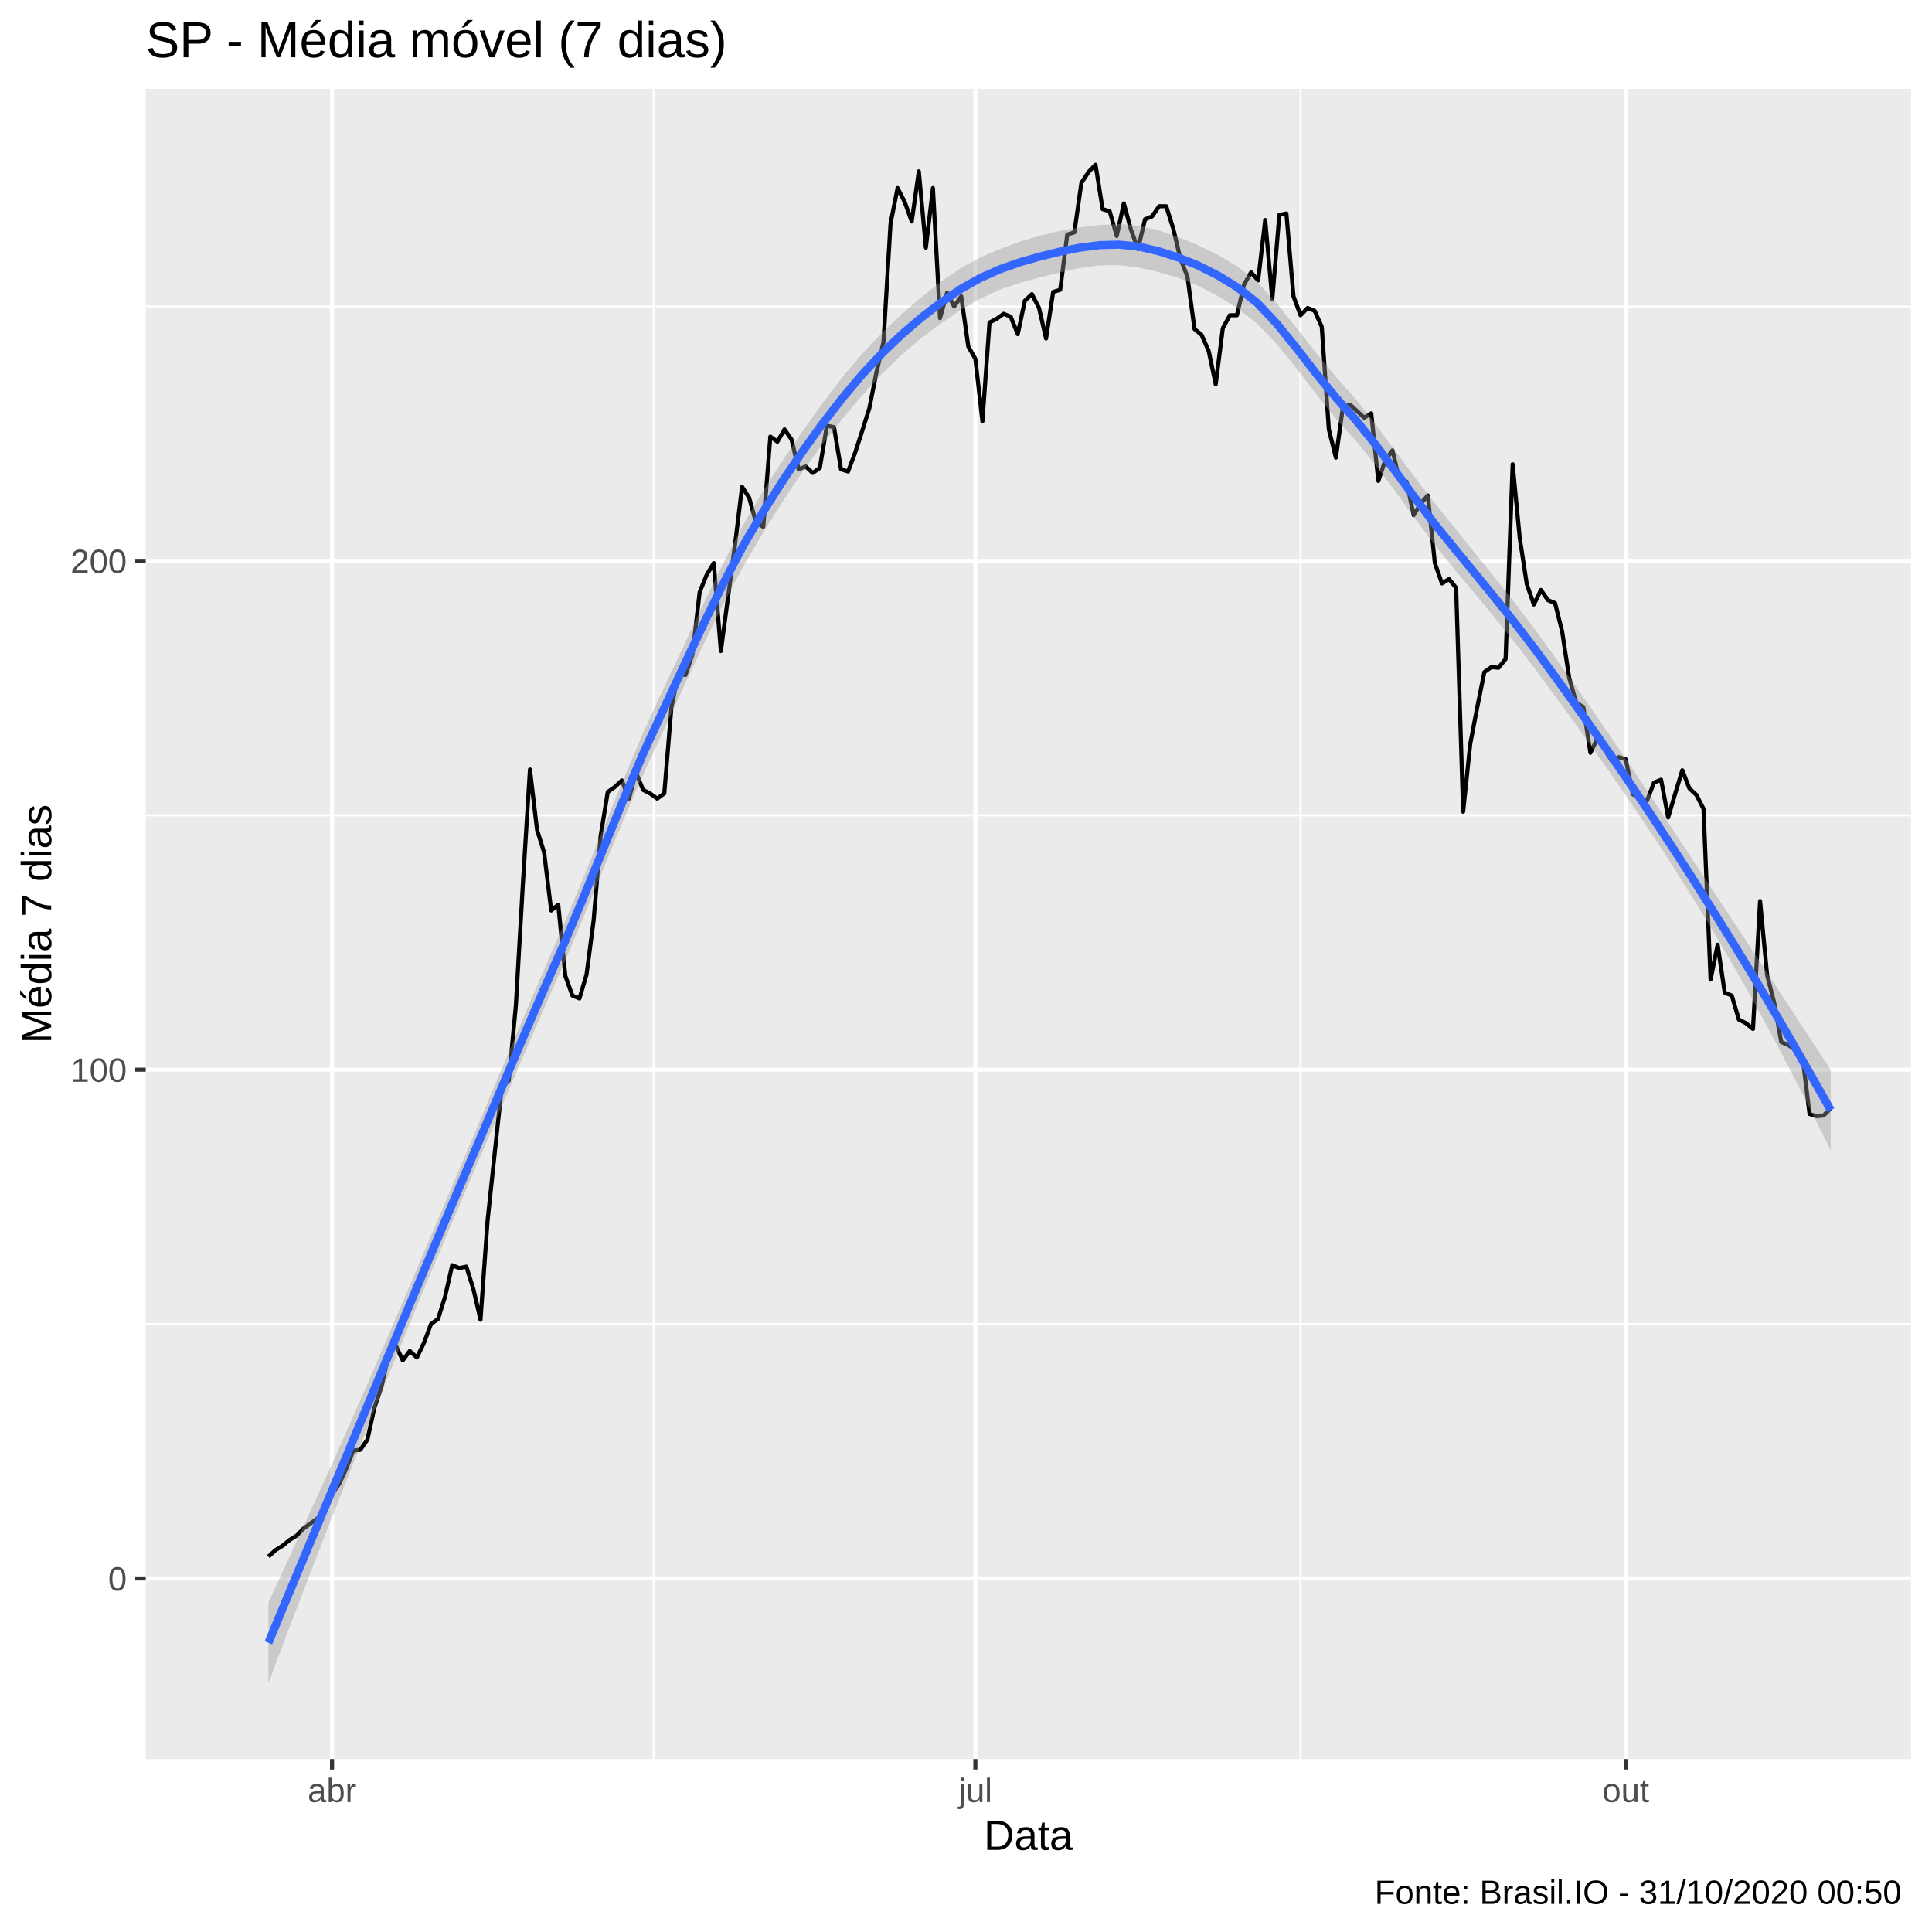
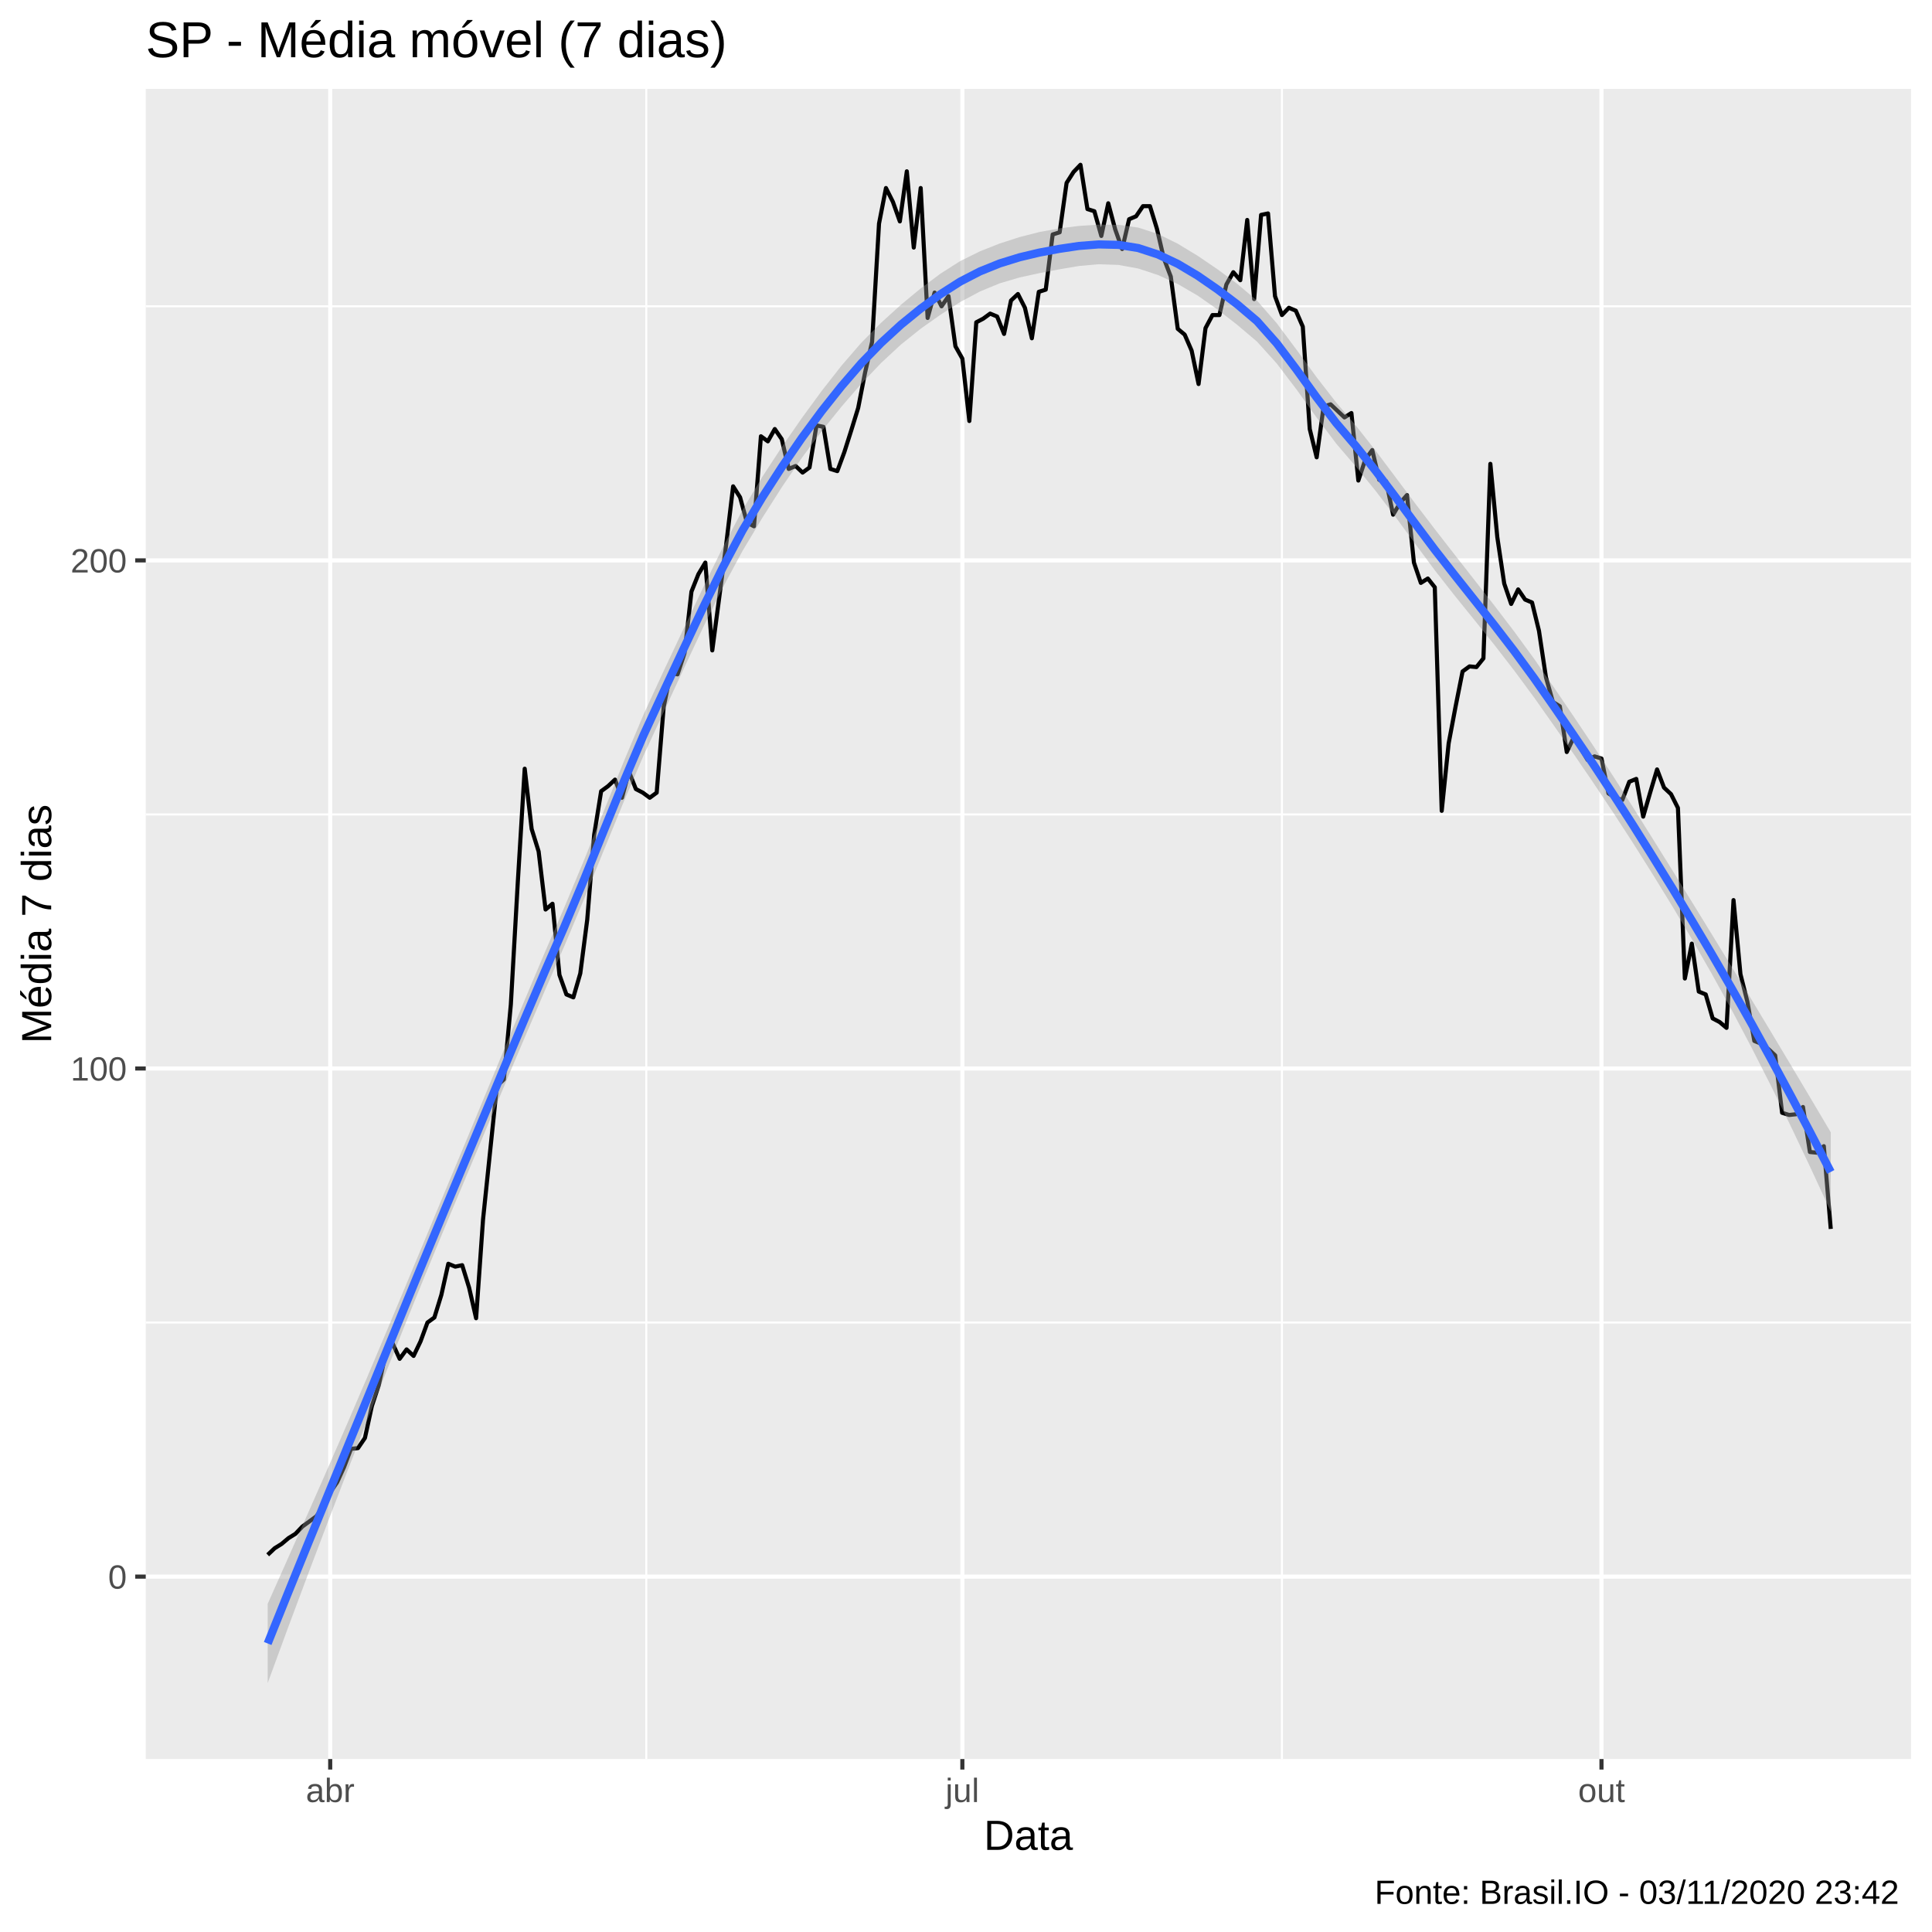
<svg xmlns="http://www.w3.org/2000/svg" viewBox="0 0 504.00 504.00">
  <defs>
    <style type="text/css">
    line, polyline, polygon, path, rect, circle {
      fill: none;
      stroke: #000000;
      stroke-linecap: round;
      stroke-linejoin: round;
      stroke-miterlimit: 10.00;
    }
  </style>
  </defs>
  <rect width="100%" height="100%" style="stroke: none; fill: #FFFFFF;" />
  <rect x="-0" y="0.00" width="504.00" height="504.00" style="stroke-width: 1.07; stroke: #FFFFFF; fill: #FFFFFF;" />
  <defs>
    <clipPath id="cpMzguMDJ8NDk4LjUyfDQ1OC44OHwyMy4xOQ==">
      <rect x="38.02" y="23.19" width="460.50" height="435.69" />
    </clipPath>
  </defs>
  <rect x="38.02" y="23.19" width="460.50" height="435.69" style="stroke-width: 1.07; stroke: none; fill: #EBEBEB;" clip-path="url(#cpMzguMDJ8NDk4LjUyfDQ1OC44OHwyMy4xOQ==)" />
-   <polyline points="38.02,345.41 498.52,345.41 " style="stroke-width: 0.53; stroke: #FFFFFF; stroke-linecap: butt;" clip-path="url(#cpMzguMDJ8NDk4LjUyfDQ1OC44OHwyMy4xOQ==)" />
-   <polyline points="38.02,212.69 498.52,212.69 " style="stroke-width: 0.53; stroke: #FFFFFF; stroke-linecap: butt;" clip-path="url(#cpMzguMDJ8NDk4LjUyfDQ1OC44OHwyMy4xOQ==)" />
-   <polyline points="38.02,79.96 498.52,79.96 " style="stroke-width: 0.53; stroke: #FFFFFF; stroke-linecap: butt;" clip-path="url(#cpMzguMDJ8NDk4LjUyfDQ1OC44OHwyMy4xOQ==)" />
-   <polyline points="170.53,458.88 170.53,23.19 " style="stroke-width: 0.53; stroke: #FFFFFF; stroke-linecap: butt;" clip-path="url(#cpMzguMDJ8NDk4LjUyfDQ1OC44OHwyMy4xOQ==)" />
-   <polyline points="339.27,458.88 339.27,23.19 " style="stroke-width: 0.53; stroke: #FFFFFF; stroke-linecap: butt;" clip-path="url(#cpMzguMDJ8NDk4LjUyfDQ1OC44OHwyMy4xOQ==)" />
-   <polyline points="38.02,411.77 498.52,411.77 " style="stroke-width: 1.07; stroke: #FFFFFF; stroke-linecap: butt;" clip-path="url(#cpMzguMDJ8NDk4LjUyfDQ1OC44OHwyMy4xOQ==)" />
-   <polyline points="38.02,279.05 498.52,279.05 " style="stroke-width: 1.07; stroke: #FFFFFF; stroke-linecap: butt;" clip-path="url(#cpMzguMDJ8NDk4LjUyfDQ1OC44OHwyMy4xOQ==)" />
-   <polyline points="38.02,146.32 498.52,146.32 " style="stroke-width: 1.07; stroke: #FFFFFF; stroke-linecap: butt;" clip-path="url(#cpMzguMDJ8NDk4LjUyfDQ1OC44OHwyMy4xOQ==)" />
-   <polyline points="86.62,458.88 86.62,23.19 " style="stroke-width: 1.07; stroke: #FFFFFF; stroke-linecap: butt;" clip-path="url(#cpMzguMDJ8NDk4LjUyfDQ1OC44OHwyMy4xOQ==)" />
-   <polyline points="254.44,458.88 254.44,23.19 " style="stroke-width: 1.07; stroke: #FFFFFF; stroke-linecap: butt;" clip-path="url(#cpMzguMDJ8NDk4LjUyfDQ1OC44OHwyMy4xOQ==)" />
-   <polyline points="424.11,458.88 424.11,23.19 " style="stroke-width: 1.07; stroke: #FFFFFF; stroke-linecap: butt;" clip-path="url(#cpMzguMDJ8NDk4LjUyfDQ1OC44OHwyMy4xOQ==)" />
-   <polyline points="70.02,406.08 71.86,404.38 73.71,403.24 75.55,401.72 77.40,400.59 79.24,398.69 81.08,397.36 82.93,396.03 84.77,393.57 86.62,389.78 88.46,387.12 90.31,383.14 92.15,378.40 93.99,378.21 95.84,375.56 97.68,367.21 99.53,361.72 101.37,353.37 103.21,350.91 105.06,354.89 106.90,352.43 108.75,354.13 110.59,350.34 112.44,345.41 114.28,344.08 116.12,338.21 117.97,330.05 119.81,330.81 121.66,330.43 123.50,336.31 125.35,344.27 127.19,318.49 129.03,301.04 130.88,283.60 132.72,281.89 134.57,262.36 136.41,230.51 138.25,200.74 140.10,216.48 141.94,222.36 143.79,237.52 145.63,236.01 147.48,254.59 149.32,259.71 151.16,260.47 153.01,254.21 154.85,240.18 156.70,218.00 158.54,206.62 160.39,205.29 162.23,203.59 164.07,208.33 165.92,201.50 167.76,206.05 169.61,207.00 171.45,208.33 173.29,207.00 175.14,184.63 176.98,175.71 178.83,176.09 180.67,170.59 182.52,154.48 184.36,149.93 186.20,146.89 188.05,169.84 189.89,155.99 191.74,142.15 193.58,126.99 195.43,129.83 197.27,136.47 199.11,137.41 200.96,113.90 202.80,115.23 204.65,112.01 206.49,114.66 208.33,122.43 210.18,121.68 212.02,123.38 213.87,122.06 215.71,111.06 217.56,111.44 219.40,122.43 221.24,123.00 223.09,118.07 224.93,112.39 226.78,106.51 228.62,97.22 230.47,89.25 232.31,58.35 234.15,49.06 236.00,52.66 237.84,57.78 239.69,44.70 241.53,64.60 243.37,49.06 245.22,83.00 247.06,76.36 248.91,79.96 250.75,77.31 252.60,90.39 254.44,93.61 256.28,109.92 258.13,84.13 259.97,83.19 261.82,81.86 263.66,82.62 265.50,87.17 267.35,78.45 269.19,76.74 271.04,80.34 272.88,88.31 274.73,76.17 276.57,75.60 278.41,61.19 280.26,60.62 282.10,47.73 283.95,44.89 285.79,42.99 287.64,54.56 289.48,55.12 291.32,61.57 293.17,53.04 295.01,59.86 296.86,64.98 298.70,57.21 300.54,56.45 302.39,53.80 304.23,53.80 306.08,59.68 307.92,67.45 309.77,72.19 311.61,85.84 313.45,87.36 315.30,91.53 317.14,100.25 318.99,85.65 320.83,82.24 322.68,82.24 324.52,74.27 326.36,71.05 328.21,73.14 330.05,57.40 331.90,78.07 333.74,56.07 335.58,55.69 337.43,77.31 339.27,82.24 341.12,80.34 342.96,81.10 344.81,85.27 346.65,112.01 348.49,119.40 350.34,106.13 352.18,105.56 354.03,107.27 355.87,108.97 357.72,107.83 359.56,125.47 361.40,119.97 363.25,117.50 365.09,125.28 366.94,125.66 368.78,134.38 370.62,131.35 372.47,129.26 374.31,146.89 376.16,152.20 378.00,151.06 379.85,153.34 381.69,211.74 383.53,194.11 385.38,184.44 387.22,175.33 389.07,174.01 390.91,174.20 392.76,171.92 394.60,121.11 396.44,140.26 398.29,152.39 400.13,157.70 401.98,153.91 403.82,156.56 405.66,157.32 407.51,164.72 409.35,176.85 411.20,183.30 413.04,184.44 414.89,196.38 416.73,192.59 418.57,195.43 420.42,198.47 422.26,197.52 424.11,198.09 425.95,207.19 427.80,208.33 429.64,208.89 431.48,204.15 433.33,203.40 435.17,213.26 437.02,207.00 438.86,200.93 440.70,205.67 442.55,207.38 444.39,210.98 446.24,255.54 448.08,246.44 449.93,258.95 451.77,259.71 453.61,265.97 455.46,266.91 457.30,268.43 459.15,235.06 460.99,254.40 462.84,261.60 464.68,271.84 466.52,272.60 468.37,273.93 470.21,275.64 472.06,290.61 473.90,291.18 475.74,290.99 477.59,289.10 " style="stroke-width: 1.07; stroke-linecap: butt;" clip-path="url(#cpMzguMDJ8NDk4LjUyfDQ1OC44OHwyMy4xOQ==)" />
-   <polygon points="70.02,418.02 75.18,406.86 80.34,395.65 85.50,384.32 90.66,372.82 95.81,361.10 100.97,349.20 106.13,337.18 111.29,325.08 116.45,312.95 121.61,300.84 126.77,288.62 131.93,276.37 137.09,264.19 142.25,252.19 147.41,240.39 152.56,228.10 157.72,215.39 162.88,202.71 168.04,190.56 173.20,179.41 178.36,168.46 183.52,157.54 188.68,146.91 193.84,136.97 199.00,128.17 204.16,120.13 209.32,112.55 214.47,105.34 219.63,98.56 224.79,92.39 229.95,86.95 235.11,82.07 240.27,77.60 245.43,73.52 250.59,69.95 255.75,67.14 260.91,64.92 266.07,63.05 271.22,61.48 276.38,60.24 281.54,59.31 286.70,58.68 291.86,58.45 297.02,58.86 302.18,60.09 307.34,61.83 312.50,63.96 317.66,66.47 322.82,69.52 327.97,73.59 333.13,79.19 338.29,85.64 343.45,92.22 348.61,98.41 353.77,104.23 358.93,110.80 364.09,117.76 369.25,124.71 374.41,131.42 379.57,137.81 384.72,144.20 389.88,150.62 395.04,157.13 400.20,163.90 405.36,171.01 410.52,178.26 415.68,185.63 420.84,193.13 426.00,200.77 431.16,208.53 436.32,216.32 441.48,224.14 446.63,231.96 451.79,239.78 456.95,247.61 462.11,255.46 467.27,263.33 472.43,271.21 477.59,279.09 477.59,300.14 472.43,289.74 467.27,279.62 462.11,269.81 456.95,260.34 451.79,251.24 446.63,242.48 441.48,234.04 436.32,225.88 431.16,217.98 426.00,210.28 420.84,202.77 415.68,195.43 410.52,188.23 405.36,181.15 400.20,174.19 395.04,167.49 389.88,161.07 384.72,154.86 379.57,148.69 374.41,142.33 369.25,135.43 364.09,128.32 358.93,121.45 353.77,115.10 348.61,109.33 343.45,102.94 338.29,96.20 333.13,89.84 327.97,84.45 322.82,80.44 317.66,77.19 312.50,74.52 307.34,72.48 302.18,70.96 297.02,69.78 291.86,69.17 286.70,69.24 281.54,69.95 276.38,71.10 271.22,72.40 266.07,73.77 260.91,75.53 255.75,77.87 250.59,80.87 245.43,84.39 240.27,88.25 235.11,92.64 229.95,97.67 224.79,103.31 219.63,109.43 214.47,115.99 209.32,123.12 204.16,130.85 199.00,139.09 193.84,147.84 188.68,157.56 183.52,168.10 178.36,179.17 173.20,190.33 168.04,201.44 162.88,213.37 157.72,225.85 152.56,238.45 147.41,250.68 142.25,262.33 137.09,274.16 131.93,286.17 126.77,298.27 121.61,310.35 116.45,322.40 111.29,334.64 106.13,347.08 100.97,359.72 95.81,372.56 90.66,385.56 85.50,398.67 80.34,411.94 75.18,425.39 70.02,439.07 " style="stroke-width: 0.00; stroke: none; fill: #999999; fill-opacity: 0.40;" clip-path="url(#cpMzguMDJ8NDk4LjUyfDQ1OC44OHwyMy4xOQ==)" />
-   <polyline points="70.02,418.02 75.18,406.86 80.34,395.65 85.50,384.32 90.66,372.82 95.81,361.10 100.97,349.20 106.13,337.18 111.29,325.08 116.45,312.95 121.61,300.84 126.77,288.62 131.93,276.37 137.09,264.19 142.25,252.19 147.41,240.39 152.56,228.10 157.72,215.39 162.88,202.71 168.04,190.56 173.20,179.41 178.36,168.46 183.52,157.54 188.68,146.91 193.84,136.97 199.00,128.17 204.16,120.13 209.32,112.55 214.47,105.34 219.63,98.56 224.79,92.39 229.95,86.95 235.11,82.07 240.27,77.60 245.43,73.52 250.59,69.95 255.75,67.14 260.91,64.92 266.07,63.05 271.22,61.48 276.38,60.24 281.54,59.31 286.70,58.68 291.86,58.45 297.02,58.86 302.18,60.09 307.34,61.83 312.50,63.96 317.66,66.47 322.82,69.52 327.97,73.59 333.13,79.19 338.29,85.64 343.45,92.22 348.61,98.41 353.77,104.23 358.93,110.80 364.09,117.76 369.25,124.71 374.41,131.42 379.57,137.81 384.72,144.20 389.88,150.62 395.04,157.13 400.20,163.90 405.36,171.01 410.52,178.26 415.68,185.63 420.84,193.13 426.00,200.77 431.16,208.53 436.32,216.32 441.48,224.14 446.63,231.96 451.79,239.78 456.95,247.61 462.11,255.46 467.27,263.33 472.43,271.21 477.59,279.09 " style="stroke-width: 2.13; stroke: none;" clip-path="url(#cpMzguMDJ8NDk4LjUyfDQ1OC44OHwyMy4xOQ==)" />
-   <polyline points="477.59,300.14 472.43,289.74 467.27,279.62 462.11,269.81 456.95,260.34 451.79,251.24 446.63,242.48 441.48,234.04 436.32,225.88 431.16,217.98 426.00,210.28 420.84,202.77 415.68,195.43 410.52,188.23 405.36,181.15 400.20,174.19 395.04,167.49 389.88,161.07 384.72,154.86 379.57,148.69 374.41,142.33 369.25,135.43 364.09,128.32 358.93,121.45 353.77,115.10 348.61,109.33 343.45,102.94 338.29,96.20 333.13,89.84 327.97,84.45 322.82,80.44 317.66,77.19 312.50,74.52 307.34,72.48 302.18,70.96 297.02,69.78 291.86,69.17 286.70,69.24 281.54,69.95 276.38,71.10 271.22,72.40 266.07,73.77 260.91,75.53 255.75,77.87 250.59,80.87 245.43,84.39 240.27,88.25 235.11,92.64 229.95,97.67 224.79,103.31 219.63,109.43 214.47,115.99 209.32,123.12 204.16,130.85 199.00,139.09 193.84,147.84 188.68,157.56 183.52,168.10 178.36,179.17 173.20,190.33 168.04,201.44 162.88,213.37 157.72,225.85 152.56,238.45 147.41,250.68 142.25,262.33 137.09,274.16 131.93,286.17 126.77,298.27 121.61,310.35 116.45,322.40 111.29,334.64 106.13,347.08 100.97,359.72 95.81,372.56 90.66,385.56 85.50,398.67 80.34,411.94 75.18,425.39 70.02,439.07 " style="stroke-width: 2.13; stroke: none;" clip-path="url(#cpMzguMDJ8NDk4LjUyfDQ1OC44OHwyMy4xOQ==)" />
-   <polyline points="70.02,428.55 75.18,416.13 80.34,403.79 85.50,391.49 90.66,379.19 95.81,366.83 100.97,354.46 106.13,342.13 111.29,329.86 116.45,317.68 121.61,305.59 126.77,293.44 131.93,281.27 137.09,269.18 142.25,257.26 147.41,245.54 152.56,233.27 157.72,220.62 162.88,208.04 168.04,196.00 173.20,184.87 178.36,173.81 183.52,162.82 188.68,152.24 193.84,142.41 199.00,133.63 204.16,125.49 209.32,117.83 214.47,110.67 219.63,104.00 224.79,97.85 229.95,92.31 235.11,87.36 240.27,82.93 245.43,78.96 250.59,75.41 255.75,72.51 260.91,70.22 266.07,68.41 271.22,66.94 276.38,65.67 281.54,64.63 286.70,63.96 291.86,63.81 297.02,64.32 302.18,65.52 307.34,67.16 312.50,69.24 317.66,71.83 322.82,74.98 327.97,79.02 333.13,84.52 338.29,90.92 343.45,97.58 348.61,103.87 353.77,109.66 358.93,116.12 364.09,123.04 369.25,130.07 374.41,136.88 379.57,143.25 384.72,149.53 389.88,155.84 395.04,162.31 400.20,169.04 405.36,176.08 410.52,183.24 415.68,190.53 420.84,197.95 426.00,205.53 431.16,213.25 436.32,221.10 441.48,229.09 446.63,237.22 451.79,245.51 456.95,253.97 462.11,262.64 467.27,271.48 472.43,280.47 477.59,289.61 " style="stroke-width: 2.13; stroke: #3366FF; stroke-linecap: butt;" clip-path="url(#cpMzguMDJ8NDk4LjUyfDQ1OC44OHwyMy4xOQ==)" />
+   <polyline points="38.02,345.01 498.52,345.01 " style="stroke-width: 0.53; stroke: #FFFFFF; stroke-linecap: butt;" clip-path="url(#cpMzguMDJ8NDk4LjUyfDQ1OC44OHwyMy4xOQ==)" />
+   <polyline points="38.02,212.46 498.52,212.46 " style="stroke-width: 0.53; stroke: #FFFFFF; stroke-linecap: butt;" clip-path="url(#cpMzguMDJ8NDk4LjUyfDQ1OC44OHwyMy4xOQ==)" />
+   <polyline points="38.02,79.91 498.52,79.91 " style="stroke-width: 0.53; stroke: #FFFFFF; stroke-linecap: butt;" clip-path="url(#cpMzguMDJ8NDk4LjUyfDQ1OC44OHwyMy4xOQ==)" />
+   <polyline points="168.60,458.88 168.60,23.19 " style="stroke-width: 0.53; stroke: #FFFFFF; stroke-linecap: butt;" clip-path="url(#cpMzguMDJ8NDk4LjUyfDQ1OC44OHwyMy4xOQ==)" />
+   <polyline points="334.42,458.88 334.42,23.19 " style="stroke-width: 0.53; stroke: #FFFFFF; stroke-linecap: butt;" clip-path="url(#cpMzguMDJ8NDk4LjUyfDQ1OC44OHwyMy4xOQ==)" />
+   <polyline points="38.02,411.29 498.52,411.29 " style="stroke-width: 1.07; stroke: #FFFFFF; stroke-linecap: butt;" clip-path="url(#cpMzguMDJ8NDk4LjUyfDQ1OC44OHwyMy4xOQ==)" />
+   <polyline points="38.02,278.74 498.52,278.74 " style="stroke-width: 1.07; stroke: #FFFFFF; stroke-linecap: butt;" clip-path="url(#cpMzguMDJ8NDk4LjUyfDQ1OC44OHwyMy4xOQ==)" />
+   <polyline points="38.02,146.19 498.52,146.19 " style="stroke-width: 1.07; stroke: #FFFFFF; stroke-linecap: butt;" clip-path="url(#cpMzguMDJ8NDk4LjUyfDQ1OC44OHwyMy4xOQ==)" />
+   <polyline points="86.14,458.88 86.14,23.19 " style="stroke-width: 1.07; stroke: #FFFFFF; stroke-linecap: butt;" clip-path="url(#cpMzguMDJ8NDk4LjUyfDQ1OC44OHwyMy4xOQ==)" />
+   <polyline points="251.05,458.88 251.05,23.19 " style="stroke-width: 1.07; stroke: #FFFFFF; stroke-linecap: butt;" clip-path="url(#cpMzguMDJ8NDk4LjUyfDQ1OC44OHwyMy4xOQ==)" />
+   <polyline points="417.78,458.88 417.78,23.19 " style="stroke-width: 1.07; stroke: #FFFFFF; stroke-linecap: butt;" clip-path="url(#cpMzguMDJ8NDk4LjUyfDQ1OC44OHwyMy4xOQ==)" />
+   <polyline points="69.83,405.61 71.64,403.90 73.45,402.77 75.26,401.25 77.08,400.12 78.89,398.22 80.70,396.90 82.51,395.57 84.33,393.11 86.14,389.32 87.95,386.67 89.76,382.70 91.57,377.96 93.39,377.77 95.20,375.12 97.01,366.79 98.82,361.30 100.64,352.97 102.45,350.51 104.26,354.48 106.07,352.02 107.89,353.72 109.70,349.94 111.51,345.01 113.32,343.69 115.13,337.82 116.95,329.68 118.76,330.43 120.57,330.05 122.38,335.93 124.20,343.88 126.01,318.13 127.82,300.70 129.63,283.28 131.44,281.58 133.26,262.08 135.07,230.26 136.88,200.53 138.69,216.25 140.51,222.12 142.32,237.27 144.13,235.76 145.94,254.31 147.76,259.42 149.57,260.18 151.38,253.93 153.19,239.92 155.00,217.77 156.82,206.40 158.63,205.08 160.44,203.38 162.25,208.11 164.07,201.29 165.88,205.84 167.69,206.78 169.50,208.11 171.31,206.78 173.13,184.44 174.94,175.54 176.75,175.92 178.56,170.43 180.38,154.33 182.19,149.79 184.00,146.76 185.81,169.67 187.63,155.85 189.44,142.02 191.25,126.87 193.06,129.72 194.87,136.34 196.69,137.29 198.50,113.81 200.31,115.13 202.12,111.92 203.94,114.57 205.75,122.33 207.56,121.57 209.37,123.28 211.18,121.95 213.00,110.97 214.81,111.35 216.62,122.33 218.43,122.90 220.25,117.98 222.06,112.29 223.87,106.42 225.68,97.15 227.50,89.19 229.31,58.33 231.12,49.05 232.93,52.65 234.74,57.76 236.56,44.69 238.37,64.58 240.18,49.05 241.99,82.94 243.81,76.32 245.62,79.91 247.43,77.26 249.24,90.33 251.05,93.55 252.87,109.83 254.68,84.08 256.49,83.13 258.30,81.81 260.12,82.57 261.93,87.11 263.74,78.40 265.55,76.70 267.37,80.29 269.18,88.25 270.99,76.13 272.80,75.56 274.61,61.17 276.43,60.60 278.24,47.72 280.05,44.88 281.86,42.99 283.68,54.54 285.49,55.11 287.30,61.55 289.11,53.03 290.92,59.84 292.74,64.96 294.55,57.19 296.36,56.43 298.17,53.78 299.99,53.78 301.80,59.65 303.61,67.42 305.42,72.15 307.24,85.78 309.05,87.30 310.86,91.47 312.67,100.18 314.48,85.60 316.30,82.19 318.11,82.19 319.92,74.23 321.73,71.01 323.55,73.10 325.36,57.38 327.17,78.02 328.98,56.06 330.79,55.68 332.61,77.26 334.42,82.19 336.23,80.29 338.04,81.05 339.86,85.22 341.67,111.92 343.48,119.30 345.29,106.05 347.11,105.48 348.92,107.18 350.73,108.89 352.54,107.75 354.35,125.36 356.17,119.87 357.98,117.41 359.79,125.17 361.60,125.55 363.42,134.26 365.23,131.23 367.04,129.15 368.85,146.76 370.66,152.06 372.48,150.92 374.29,153.20 376.10,211.52 377.91,193.91 379.73,184.25 381.54,175.16 383.35,173.84 385.16,174.02 386.98,171.75 388.79,121.00 390.60,140.13 392.41,152.25 394.22,157.55 396.04,153.76 397.85,156.41 399.66,157.17 401.47,164.56 403.29,176.68 405.10,183.11 406.91,184.25 408.72,196.18 410.53,192.39 412.35,195.23 414.16,198.26 415.97,197.32 417.78,197.88 419.60,206.97 421.41,208.11 423.22,208.68 425.03,203.94 426.85,203.19 428.66,213.03 430.47,206.78 432.28,200.72 434.09,205.46 435.91,207.16 437.72,210.76 439.53,255.26 441.34,246.17 443.16,258.67 444.97,259.42 446.78,265.67 448.59,266.62 450.40,268.14 452.22,234.81 454.03,254.12 455.84,261.32 457.65,271.54 459.47,272.30 461.28,273.63 463.09,275.33 464.90,290.29 466.72,290.86 468.53,290.67 470.34,288.78 472.15,300.52 473.96,300.70 475.78,299.00 477.59,320.59 " style="stroke-width: 1.07; stroke-linecap: butt;" clip-path="url(#cpMzguMDJ8NDk4LjUyfDQ1OC44OHwyMy4xOQ==)" />
+   <polygon points="69.83,418.39 74.99,406.80 80.15,395.19 85.31,383.49 90.47,371.65 95.64,359.61 100.80,347.41 105.96,335.10 111.12,322.72 116.28,310.33 121.44,297.99 126.60,285.58 131.77,273.12 136.93,260.74 142.09,248.55 147.25,236.63 152.41,224.25 157.57,211.43 162.74,198.62 167.90,186.37 173.06,175.18 178.22,164.24 183.38,153.37 188.54,142.83 193.70,133.03 198.87,124.38 204.03,116.48 209.19,109.04 214.35,101.99 219.51,95.40 224.67,89.43 229.84,84.21 235.00,79.53 240.16,75.26 245.32,71.40 250.48,68.11 255.64,65.56 260.80,63.52 265.97,61.85 271.13,60.53 276.29,59.59 281.45,58.94 286.61,58.59 291.77,58.65 296.94,59.37 302.10,61.04 307.26,63.59 312.42,66.72 317.58,70.22 322.74,74.03 327.90,78.40 333.07,84.33 338.23,91.23 343.39,98.31 348.55,104.97 353.71,111.03 358.87,117.59 364.04,124.47 369.20,131.36 374.36,138.12 379.52,144.75 384.68,151.35 389.84,157.97 395.00,164.73 400.17,171.81 405.33,179.27 410.49,186.85 415.65,194.57 420.81,202.45 425.97,210.54 431.13,218.78 436.30,227.08 441.46,235.43 446.62,243.83 451.78,252.28 456.94,260.79 462.10,269.37 467.27,278.00 472.43,286.67 477.59,295.38 477.59,316.06 472.43,304.89 467.27,294.01 462.10,283.47 456.94,273.31 451.78,263.54 446.62,254.17 441.46,245.16 436.30,236.47 431.13,228.06 425.97,219.87 420.81,211.93 415.65,204.20 410.49,196.64 405.33,189.23 400.17,181.91 395.00,174.91 389.84,168.24 384.68,161.81 379.52,155.43 374.36,148.85 369.20,141.88 364.04,134.85 358.87,128.07 353.71,121.72 348.55,115.69 343.39,108.82 338.23,101.61 333.07,94.83 327.90,89.10 322.74,84.73 317.58,80.71 312.42,77.10 307.26,74.10 302.10,71.75 296.94,70.05 291.77,69.11 286.61,68.93 281.45,69.39 276.29,70.27 271.13,71.26 265.97,72.38 260.80,73.91 255.64,76.04 250.48,78.80 245.32,82.12 240.16,85.77 235.00,89.91 229.84,94.70 224.67,100.13 219.51,106.10 214.35,112.49 209.19,119.42 204.03,126.98 198.87,135.09 193.70,143.72 188.54,153.31 183.38,163.76 178.22,174.77 173.06,185.91 167.90,197.06 162.74,209.09 157.57,221.69 152.41,234.42 147.25,246.73 142.09,258.51 136.93,270.53 131.77,282.75 126.60,295.05 121.44,307.33 116.28,319.61 111.12,332.11 105.96,344.82 100.80,357.75 95.64,370.88 90.47,384.16 85.31,397.59 80.15,411.20 74.99,425.02 69.83,439.07 " style="stroke-width: 0.00; stroke: none; fill: #999999; fill-opacity: 0.40;" clip-path="url(#cpMzguMDJ8NDk4LjUyfDQ1OC44OHwyMy4xOQ==)" />
+   <polyline points="69.83,418.39 74.99,406.80 80.15,395.19 85.31,383.49 90.47,371.65 95.64,359.61 100.80,347.41 105.96,335.10 111.12,322.72 116.28,310.33 121.44,297.99 126.60,285.58 131.77,273.12 136.93,260.74 142.09,248.55 147.25,236.63 152.41,224.25 157.57,211.43 162.74,198.62 167.90,186.37 173.06,175.18 178.22,164.24 183.38,153.37 188.54,142.83 193.70,133.03 198.87,124.38 204.03,116.48 209.19,109.04 214.35,101.99 219.51,95.40 224.67,89.43 229.84,84.21 235.00,79.53 240.16,75.26 245.32,71.40 250.48,68.11 255.64,65.56 260.80,63.52 265.97,61.85 271.13,60.53 276.29,59.59 281.45,58.94 286.61,58.59 291.77,58.65 296.94,59.37 302.10,61.04 307.26,63.59 312.42,66.72 317.58,70.22 322.74,74.03 327.90,78.40 333.07,84.33 338.23,91.23 343.39,98.31 348.55,104.97 353.71,111.03 358.87,117.59 364.04,124.47 369.20,131.36 374.36,138.12 379.52,144.75 384.68,151.35 389.84,157.97 395.00,164.73 400.17,171.81 405.33,179.27 410.49,186.85 415.65,194.57 420.81,202.45 425.97,210.54 431.13,218.78 436.30,227.08 441.46,235.43 446.62,243.83 451.78,252.28 456.94,260.79 462.10,269.37 467.27,278.00 472.43,286.67 477.59,295.38 " style="stroke-width: 2.13; stroke: none;" clip-path="url(#cpMzguMDJ8NDk4LjUyfDQ1OC44OHwyMy4xOQ==)" />
+   <polyline points="477.59,316.06 472.43,304.89 467.27,294.01 462.10,283.47 456.94,273.31 451.78,263.54 446.62,254.17 441.46,245.16 436.30,236.47 431.13,228.06 425.97,219.87 420.81,211.93 415.65,204.20 410.49,196.64 405.33,189.23 400.17,181.91 395.00,174.91 389.84,168.24 384.68,161.81 379.52,155.43 374.36,148.85 369.20,141.88 364.04,134.85 358.87,128.07 353.71,121.72 348.55,115.69 343.39,108.82 338.23,101.61 333.07,94.83 327.90,89.10 322.74,84.73 317.58,80.71 312.42,77.10 307.26,74.10 302.10,71.75 296.94,70.05 291.77,69.11 286.61,68.93 281.45,69.39 276.29,70.27 271.13,71.26 265.97,72.38 260.80,73.91 255.64,76.04 250.48,78.80 245.32,82.12 240.16,85.77 235.00,89.91 229.84,94.70 224.67,100.13 219.51,106.10 214.35,112.49 209.19,119.42 204.03,126.98 198.87,135.09 193.70,143.72 188.54,153.31 183.38,163.76 178.22,174.77 173.06,185.91 167.90,197.06 162.74,209.09 157.57,221.69 152.41,234.42 147.25,246.73 142.09,258.51 136.93,270.53 131.77,282.75 126.60,295.05 121.44,307.33 116.28,319.61 111.12,332.11 105.96,344.82 100.80,357.75 95.64,370.88 90.47,384.16 85.31,397.59 80.15,411.20 74.99,425.02 69.83,439.07 " style="stroke-width: 2.13; stroke: none;" clip-path="url(#cpMzguMDJ8NDk4LjUyfDQ1OC44OHwyMy4xOQ==)" />
+   <polyline points="69.83,428.73 74.99,415.91 80.15,403.19 85.31,390.54 90.47,377.90 95.64,365.25 100.80,352.58 105.96,339.96 111.12,327.41 116.28,314.97 121.44,302.66 126.60,290.32 131.77,277.94 136.93,265.64 142.09,253.53 147.25,241.68 152.41,229.34 157.57,216.56 162.74,203.85 167.90,191.72 173.06,180.54 178.22,169.50 183.38,158.56 188.54,148.07 193.70,138.37 198.87,129.73 204.03,121.73 209.19,114.23 214.35,107.24 219.51,100.75 224.67,94.78 229.84,89.46 235.00,84.72 240.16,80.52 245.32,76.76 250.48,73.46 255.64,70.80 260.80,68.72 265.97,67.12 271.13,65.89 276.29,64.93 281.45,64.16 286.61,63.76 291.77,63.88 296.94,64.71 302.10,66.39 307.26,68.84 312.42,71.91 317.58,75.47 322.74,79.38 327.90,83.75 333.07,89.58 338.23,96.42 343.39,103.57 348.55,110.33 353.71,116.37 358.87,122.83 364.04,129.66 369.20,136.62 374.36,143.49 379.52,150.09 384.68,156.58 389.84,163.11 395.00,169.82 400.17,176.86 405.33,184.25 410.49,191.75 415.65,199.38 420.81,207.19 425.97,215.20 431.13,223.42 436.30,231.77 441.46,240.30 446.62,249.00 451.78,257.91 456.94,267.05 462.10,276.42 467.27,286.01 472.43,295.78 477.59,305.72 " style="stroke-width: 2.13; stroke: #3366FF; stroke-linecap: butt;" clip-path="url(#cpMzguMDJ8NDk4LjUyfDQ1OC44OHwyMy4xOQ==)" />
  <defs>
    <clipPath id="cpMC4wMHw1MDQuMDB8NTA0LjAwfDAuMDA=">
      <rect x="0.00" y="0.00" width="504.00" height="504.00" />
    </clipPath>
  </defs>
  <g clip-path="url(#cpMC4wMHw1MDQuMDB8NTA0LjAwfDAuMDA=)">
-     <text x="28.20" y="414.92" style="font-size: 8.80px; fill: #4D4D4D; font-family: Arial;" textLength="4.89px" lengthAdjust="spacingAndGlyphs">0</text>
+     <text x="28.20" y="414.44" style="font-size: 8.80px; fill: #4D4D4D; font-family: Arial;" textLength="4.89px" lengthAdjust="spacingAndGlyphs">0</text>
  </g>
  <g clip-path="url(#cpMC4wMHw1MDQuMDB8NTA0LjAwfDAuMDA=)">
-     <text x="18.41" y="282.20" style="font-size: 8.80px; fill: #4D4D4D; font-family: Arial;" textLength="14.68px" lengthAdjust="spacingAndGlyphs">100</text>
+     <text x="18.41" y="281.89" style="font-size: 8.80px; fill: #4D4D4D; font-family: Arial;" textLength="14.68px" lengthAdjust="spacingAndGlyphs">100</text>
  </g>
  <g clip-path="url(#cpMC4wMHw1MDQuMDB8NTA0LjAwfDAuMDA=)">
-     <text x="18.41" y="149.47" style="font-size: 8.80px; fill: #4D4D4D; font-family: Arial;" textLength="14.68px" lengthAdjust="spacingAndGlyphs">200</text>
+     <text x="18.41" y="149.34" style="font-size: 8.80px; fill: #4D4D4D; font-family: Arial;" textLength="14.68px" lengthAdjust="spacingAndGlyphs">200</text>
  </g>
-   <polyline points="35.28,411.77 38.02,411.77 " style="stroke-width: 1.07; stroke: #333333; stroke-linecap: butt;" clip-path="url(#cpMC4wMHw1MDQuMDB8NTA0LjAwfDAuMDA=)" />
-   <polyline points="35.28,279.05 38.02,279.05 " style="stroke-width: 1.07; stroke: #333333; stroke-linecap: butt;" clip-path="url(#cpMC4wMHw1MDQuMDB8NTA0LjAwfDAuMDA=)" />
-   <polyline points="35.28,146.32 38.02,146.32 " style="stroke-width: 1.07; stroke: #333333; stroke-linecap: butt;" clip-path="url(#cpMC4wMHw1MDQuMDB8NTA0LjAwfDAuMDA=)" />
-   <polyline points="86.62,461.62 86.62,458.88 " style="stroke-width: 1.07; stroke: #333333; stroke-linecap: butt;" clip-path="url(#cpMC4wMHw1MDQuMDB8NTA0LjAwfDAuMDA=)" />
-   <polyline points="254.44,461.62 254.44,458.88 " style="stroke-width: 1.07; stroke: #333333; stroke-linecap: butt;" clip-path="url(#cpMC4wMHw1MDQuMDB8NTA0LjAwfDAuMDA=)" />
-   <polyline points="424.11,461.62 424.11,458.88 " style="stroke-width: 1.07; stroke: #333333; stroke-linecap: butt;" clip-path="url(#cpMC4wMHw1MDQuMDB8NTA0LjAwfDAuMDA=)" />
+   <polyline points="35.28,411.29 38.02,411.29 " style="stroke-width: 1.07; stroke: #333333; stroke-linecap: butt;" clip-path="url(#cpMC4wMHw1MDQuMDB8NTA0LjAwfDAuMDA=)" />
+   <polyline points="35.28,278.74 38.02,278.74 " style="stroke-width: 1.07; stroke: #333333; stroke-linecap: butt;" clip-path="url(#cpMC4wMHw1MDQuMDB8NTA0LjAwfDAuMDA=)" />
+   <polyline points="35.28,146.19 38.02,146.19 " style="stroke-width: 1.07; stroke: #333333; stroke-linecap: butt;" clip-path="url(#cpMC4wMHw1MDQuMDB8NTA0LjAwfDAuMDA=)" />
+   <polyline points="86.14,461.62 86.14,458.88 " style="stroke-width: 1.07; stroke: #333333; stroke-linecap: butt;" clip-path="url(#cpMC4wMHw1MDQuMDB8NTA0LjAwfDAuMDA=)" />
+   <polyline points="251.05,461.62 251.05,458.88 " style="stroke-width: 1.07; stroke: #333333; stroke-linecap: butt;" clip-path="url(#cpMC4wMHw1MDQuMDB8NTA0LjAwfDAuMDA=)" />
+   <polyline points="417.78,461.62 417.78,458.88 " style="stroke-width: 1.07; stroke: #333333; stroke-linecap: butt;" clip-path="url(#cpMC4wMHw1MDQuMDB8NTA0LjAwfDAuMDA=)" />
  <g clip-path="url(#cpMC4wMHw1MDQuMDB8NTA0LjAwfDAuMDA=)">
-     <text x="80.26" y="470.11" style="font-size: 8.80px; fill: #4D4D4D; font-family: Arial;" textLength="12.72px" lengthAdjust="spacingAndGlyphs">abr</text>
+     <text x="79.78" y="470.11" style="font-size: 8.80px; fill: #4D4D4D; font-family: Arial;" textLength="12.72px" lengthAdjust="spacingAndGlyphs">abr</text>
  </g>
  <g clip-path="url(#cpMC4wMHw1MDQuMDB8NTA0LjAwfDAuMDA=)">
-     <text x="250.04" y="470.11" style="font-size: 8.80px; fill: #4D4D4D; font-family: Arial;" textLength="8.80px" lengthAdjust="spacingAndGlyphs">jul</text>
+     <text x="246.65" y="470.11" style="font-size: 8.80px; fill: #4D4D4D; font-family: Arial;" textLength="8.80px" lengthAdjust="spacingAndGlyphs">jul</text>
  </g>
  <g clip-path="url(#cpMC4wMHw1MDQuMDB8NTA0LjAwfDAuMDA=)">
-     <text x="417.99" y="470.11" style="font-size: 8.80px; fill: #4D4D4D; font-family: Arial;" textLength="12.23px" lengthAdjust="spacingAndGlyphs">out</text>
+     <text x="411.67" y="470.11" style="font-size: 8.80px; fill: #4D4D4D; font-family: Arial;" textLength="12.23px" lengthAdjust="spacingAndGlyphs">out</text>
  </g>
  <g clip-path="url(#cpMC4wMHw1MDQuMDB8NTA0LjAwfDAuMDA=)">
    <text x="256.65" y="482.57" style="font-size: 11.00px; font-family: Arial;" textLength="23.24px" lengthAdjust="spacingAndGlyphs">Data</text>
  </g>
  <g clip-path="url(#cpMC4wMHw1MDQuMDB8NTA0LjAwfDAuMDA=)">
    <text transform="translate(13.35,272.22) rotate(-90)" style="font-size: 11.00px; font-family: Arial;" textLength="62.37px" lengthAdjust="spacingAndGlyphs">Média 7 dias</text>
  </g>
  <g clip-path="url(#cpMC4wMHw1MDQuMDB8NTA0LjAwfDAuMDA=)">
    <text x="38.02" y="14.93" style="font-size: 13.20px; font-family: Arial;" textLength="151.85px" lengthAdjust="spacingAndGlyphs">SP - Média móvel (7 dias)</text>
  </g>
  <g clip-path="url(#cpMC4wMHw1MDQuMDB8NTA0LjAwfDAuMDA=)">
-     <text x="358.61" y="496.67" style="font-size: 8.80px; font-family: Arial;" textLength="139.91px" lengthAdjust="spacingAndGlyphs">Fonte: Brasil.IO -  31/10/2020 00:50</text>
+     <text x="358.61" y="496.67" style="font-size: 8.80px; font-family: Arial;" textLength="139.91px" lengthAdjust="spacingAndGlyphs">Fonte: Brasil.IO -  03/11/2020 23:42</text>
  </g>
</svg>
